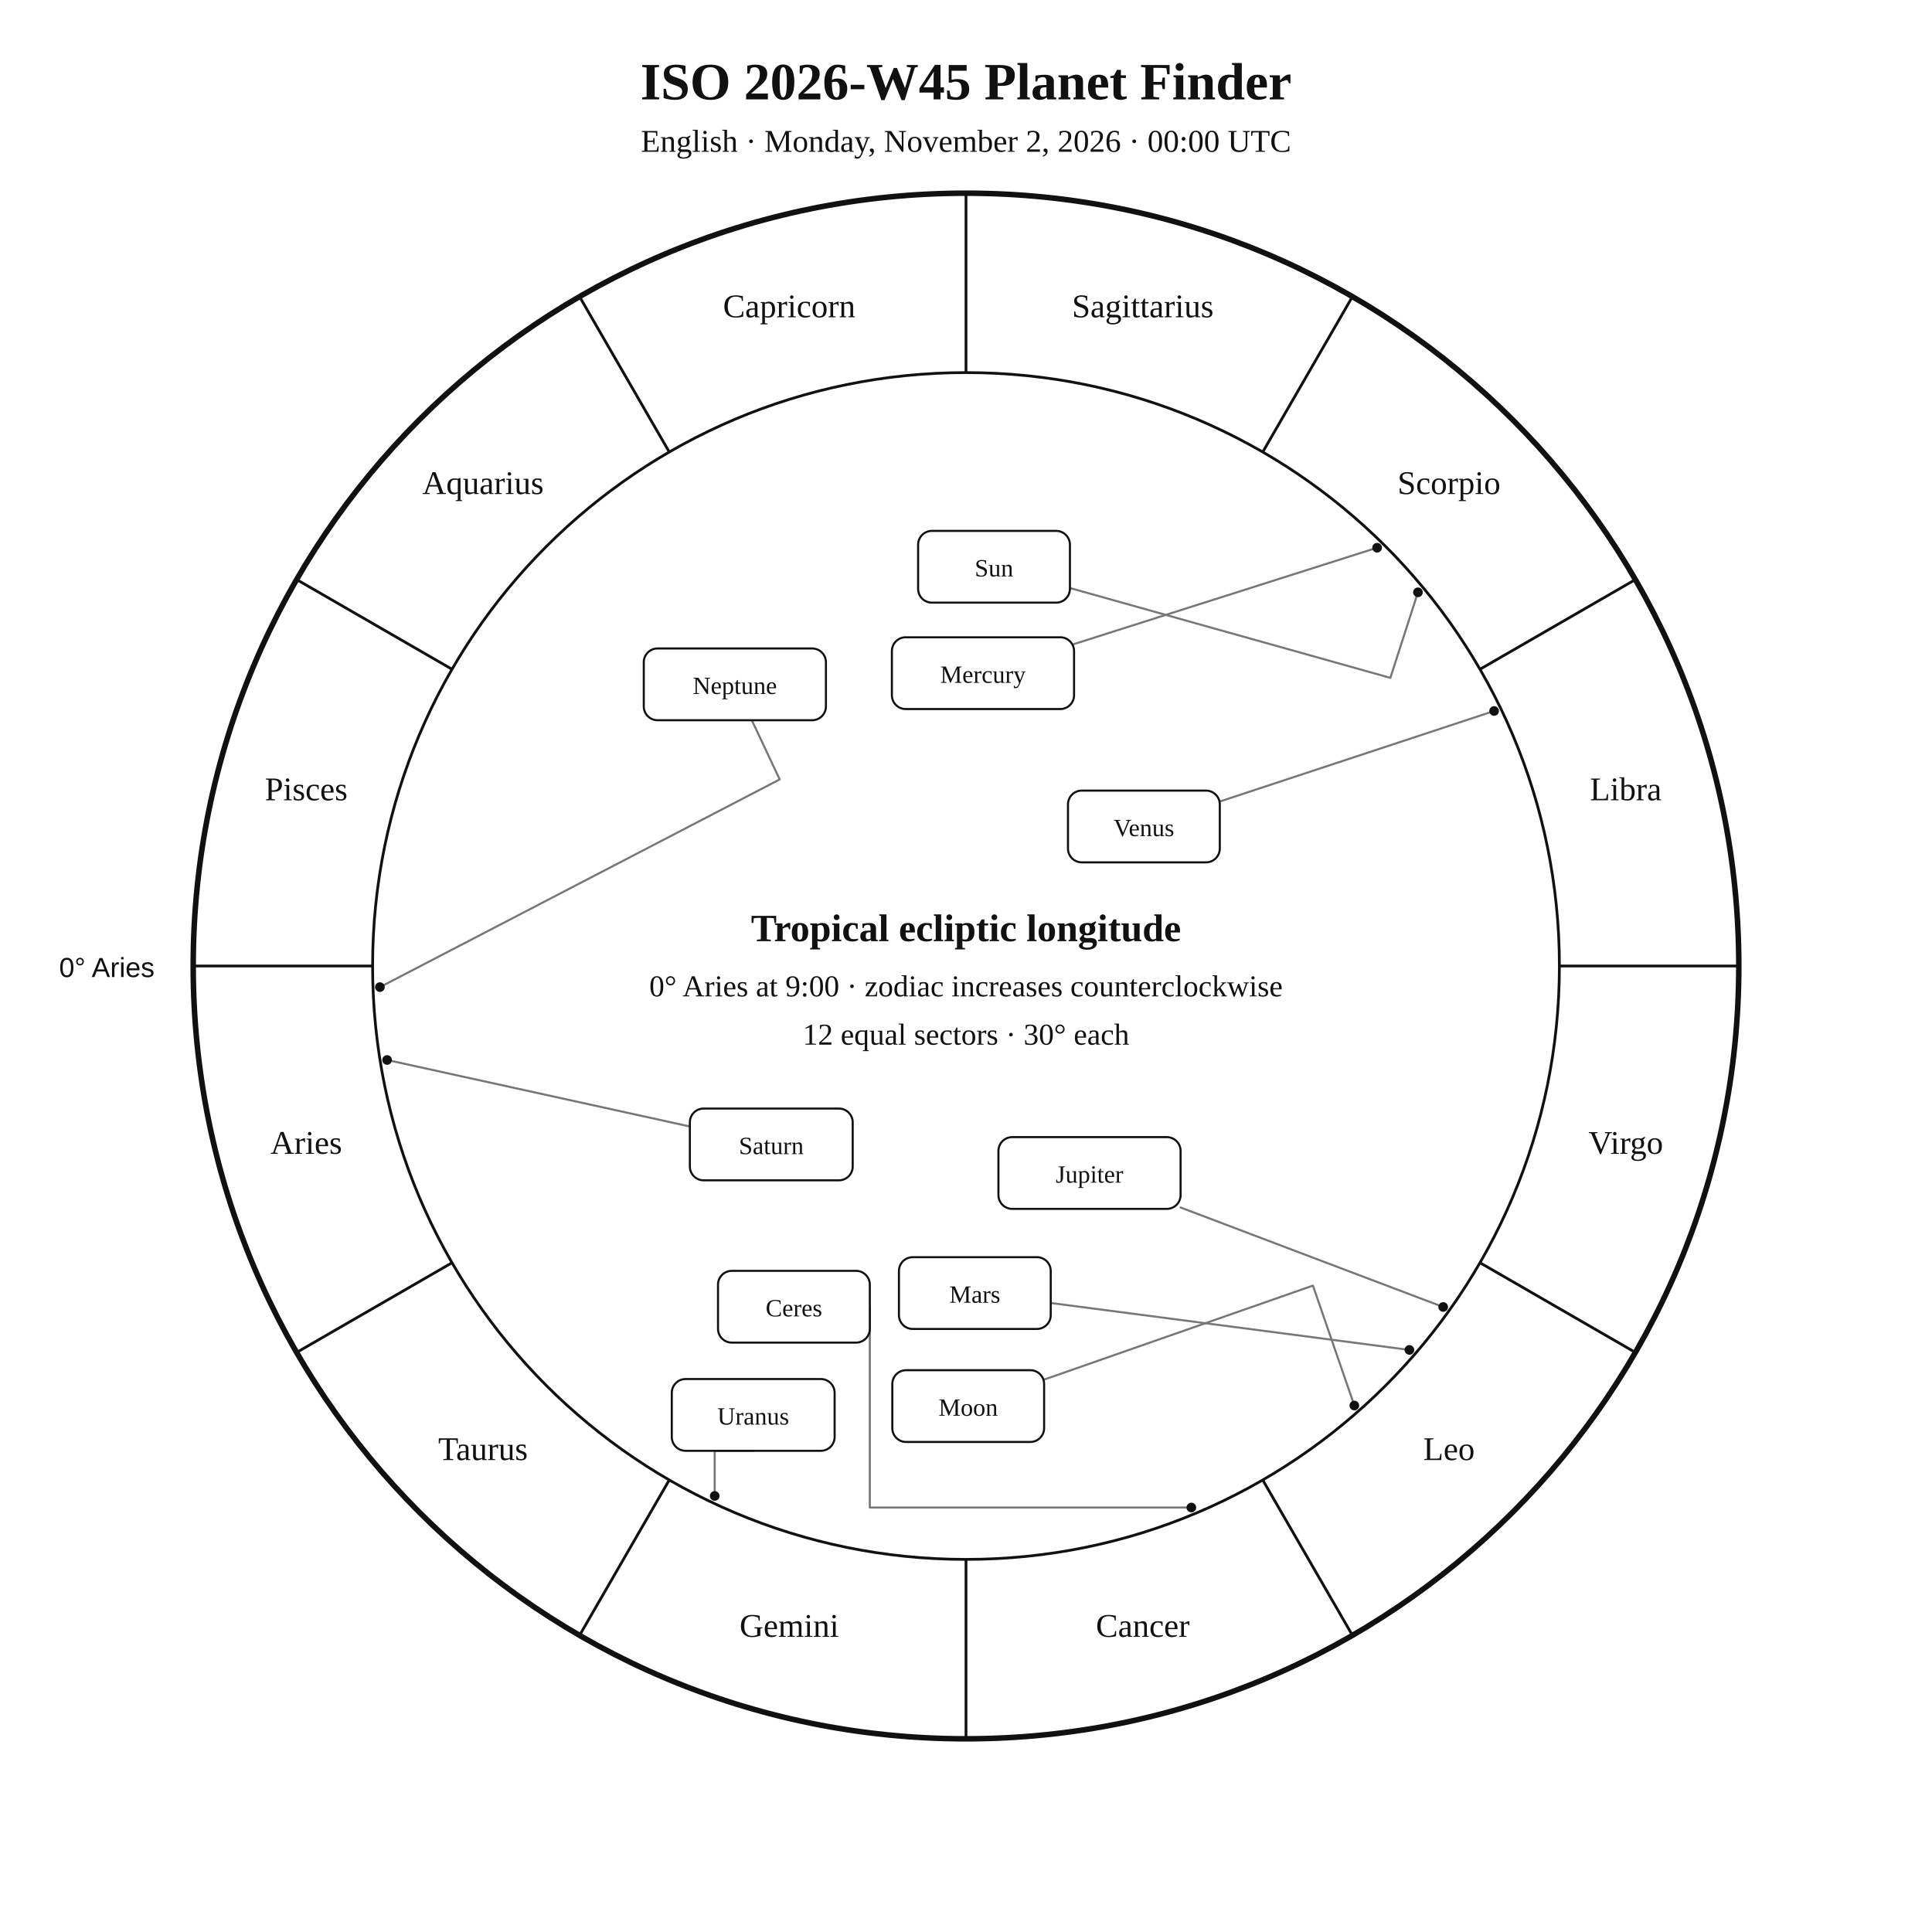
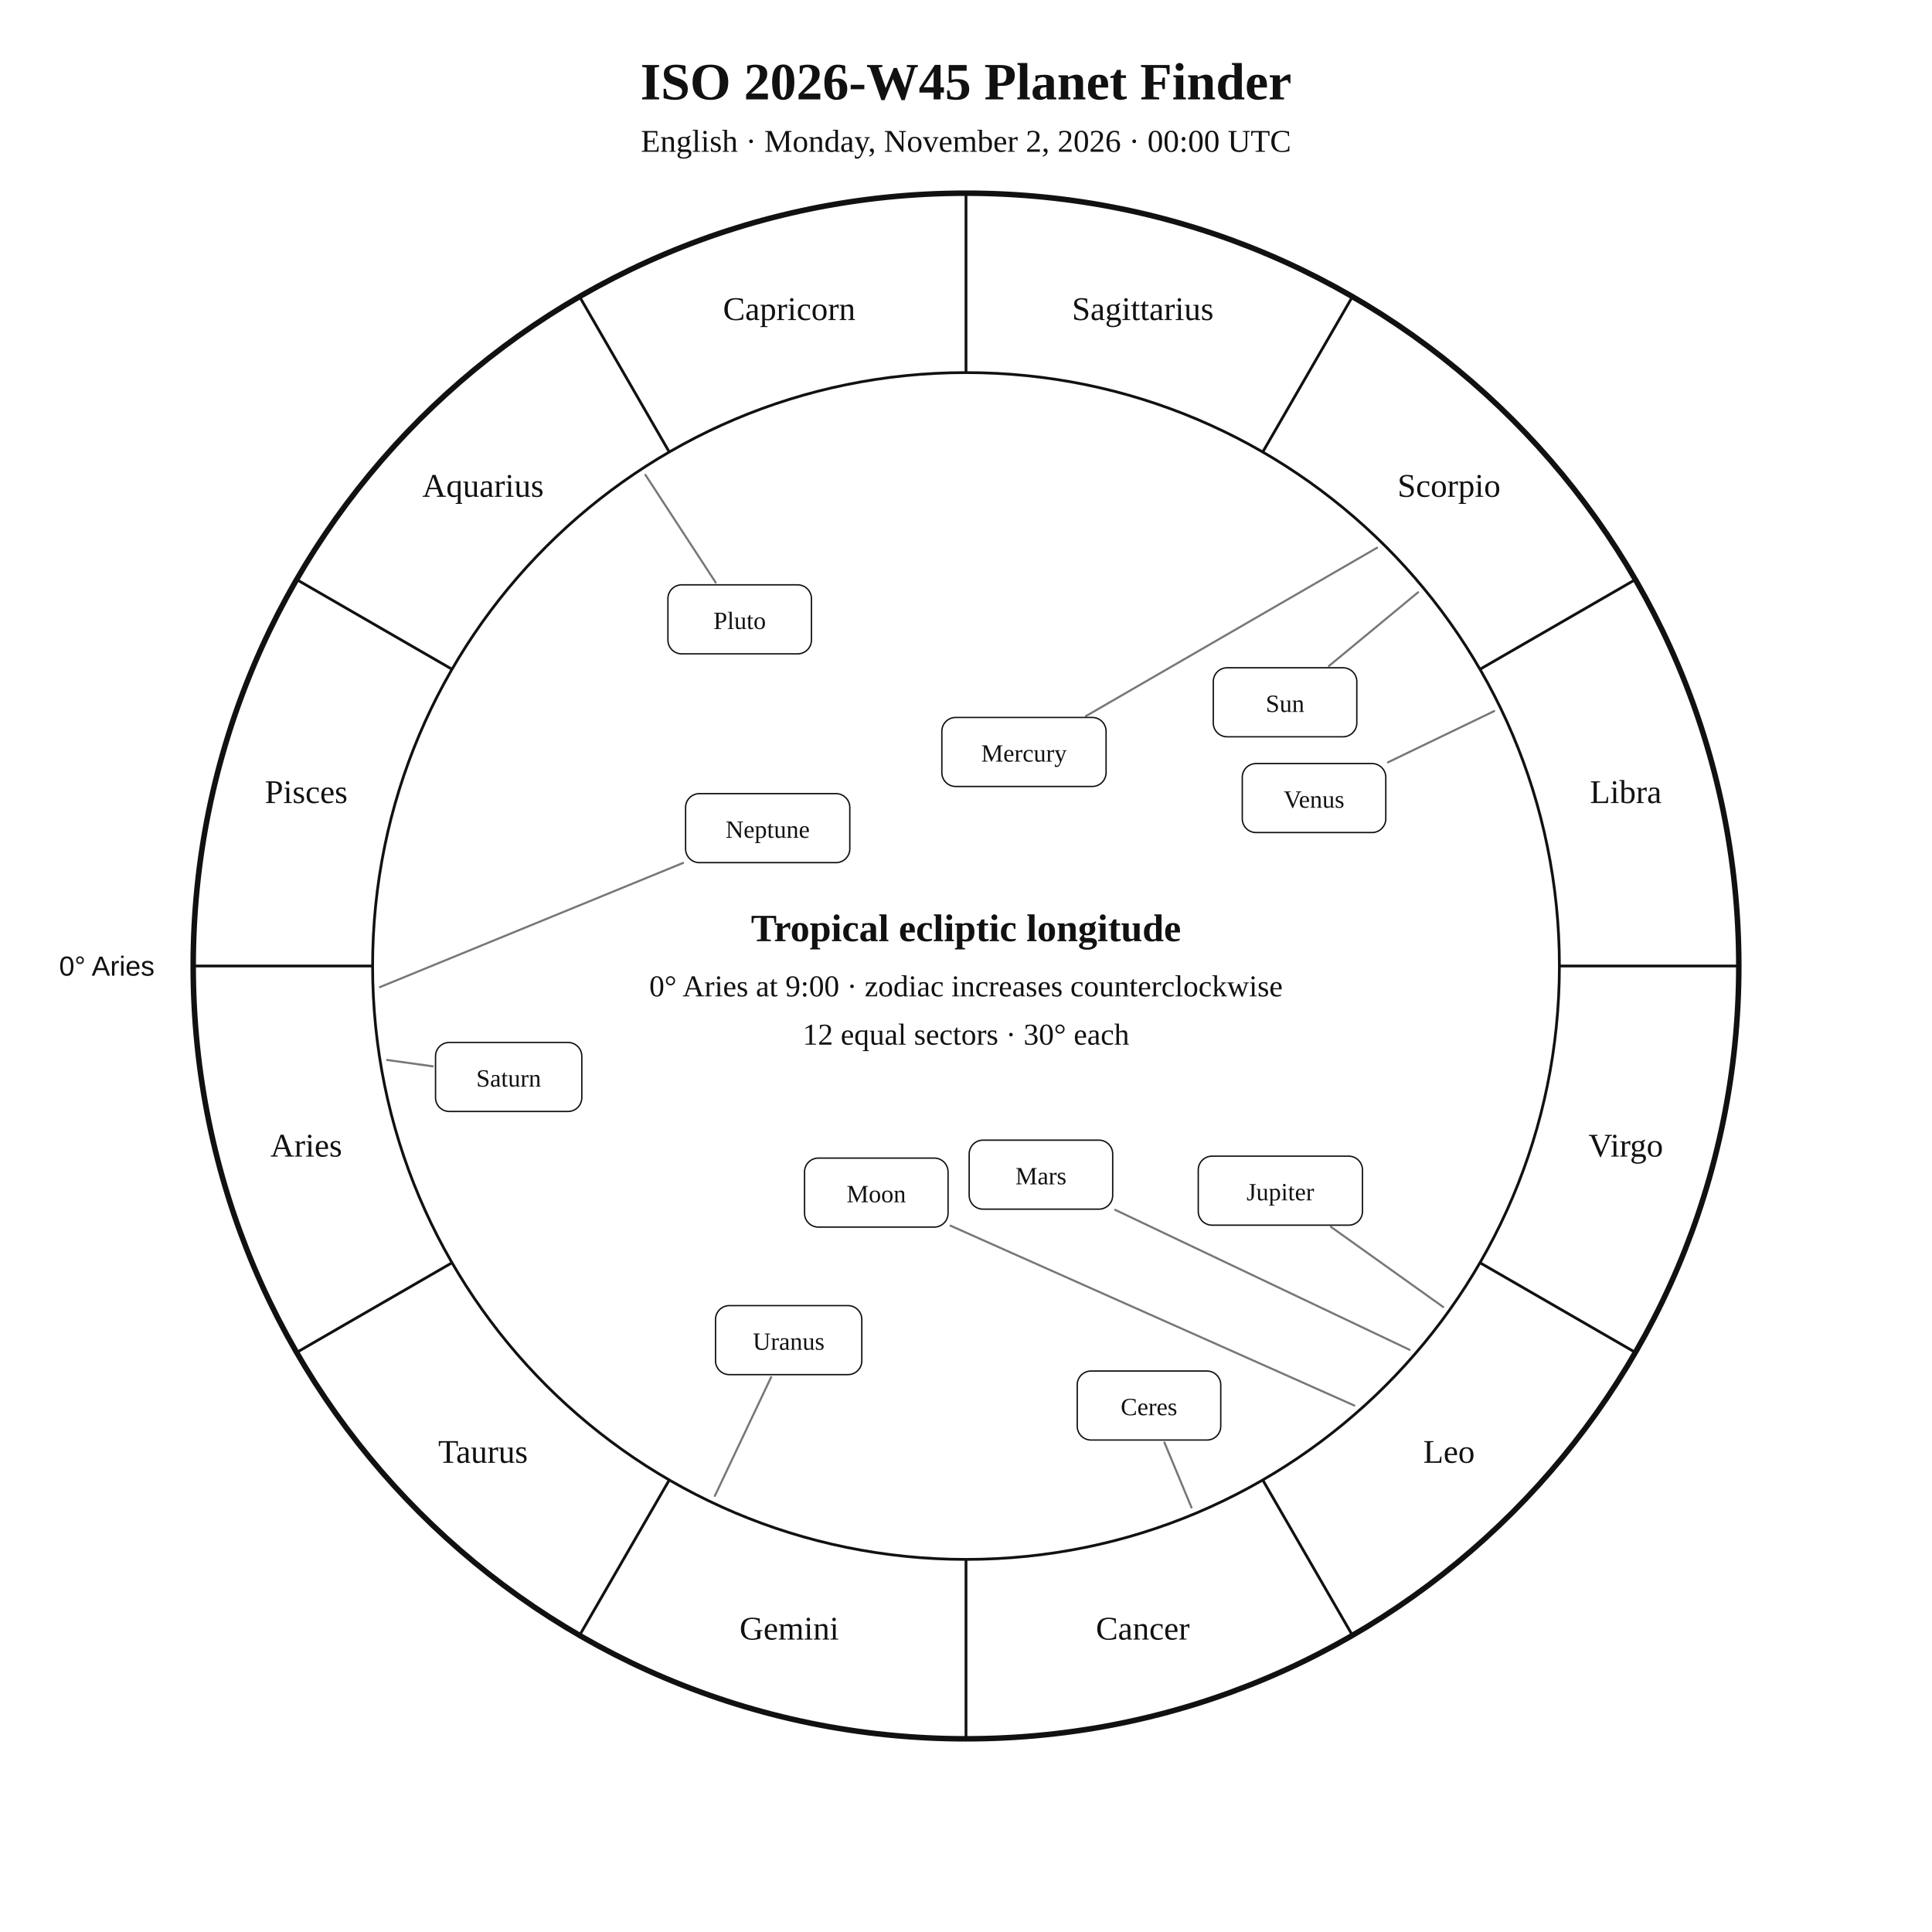
<svg xmlns="http://www.w3.org/2000/svg" width="1400" height="1400" viewBox="0 0 1400 1400">
  <rect width="100%" height="100%" fill="white" />
-   <style>text{font-family:Georgia,"Times New Roman",serif;fill:#111}.sans{font-family:Arial,Helvetica,sans-serif}.symbol{font-family:"Arial Unicode MS","Segoe UI Symbol","Noto Sans Symbols 2","Apple Symbols",serif;font-variant-emoji:text;fill:#111}</style>
+   <style>text{font-family:Georgia,"Times New Roman",serif;fill:#111!important;color:#111!important;-webkit-text-fill-color:#111!important}.sans{font-family:Arial,Helvetica,sans-serif}</style>
  <text x="700" y="72" text-anchor="middle" font-size="38" font-weight="700">ISO 2026-W45 Planet Finder</text>
  <text x="700" y="110" text-anchor="middle" font-size="23">English · Monday, November 2, 2026 · 00:00 UTC</text>
  <circle cx="700" cy="700" r="560" fill="none" stroke="#111" stroke-width="4" />
  <circle cx="700" cy="700" r="430" fill="none" stroke="#111" stroke-width="2" />
  <line x1="270.0" y1="700.0" x2="140.0" y2="700.0" stroke="#111" stroke-width="2" />
  <line x1="327.6" y1="915.0" x2="215.0" y2="980.0" stroke="#111" stroke-width="2" />
  <line x1="485.0" y1="1072.4" x2="420.0" y2="1185.0" stroke="#111" stroke-width="2" />
  <line x1="700.0" y1="1130.0" x2="700.0" y2="1260.0" stroke="#111" stroke-width="2" />
  <line x1="915.0" y1="1072.4" x2="980.0" y2="1185.0" stroke="#111" stroke-width="2" />
  <line x1="1072.4" y1="915.0" x2="1185.0" y2="980.0" stroke="#111" stroke-width="2" />
  <line x1="1130.0" y1="700.0" x2="1260.0" y2="700.0" stroke="#111" stroke-width="2" />
  <line x1="1072.4" y1="485.0" x2="1185.0" y2="420.0" stroke="#111" stroke-width="2" />
  <line x1="915.0" y1="327.6" x2="980.0" y2="215.0" stroke="#111" stroke-width="2" />
  <line x1="700.0" y1="270.0" x2="700.0" y2="140.0" stroke="#111" stroke-width="2" />
  <line x1="485.0" y1="327.6" x2="420.0" y2="215.0" stroke="#111" stroke-width="2" />
  <line x1="327.6" y1="485.0" x2="215.0" y2="420.0" stroke="#111" stroke-width="2" />
-   <text x="221.9" y="836.1" text-anchor="middle" font-size="24">Aries</text>
-   <text x="350.0" y="1058.0" text-anchor="middle" font-size="24">Taurus</text>
-   <text x="571.9" y="1186.1" text-anchor="middle" font-size="24">Gemini</text>
-   <text x="828.1" y="1186.1" text-anchor="middle" font-size="24">Cancer</text>
-   <text x="1050.0" y="1058.0" text-anchor="middle" font-size="24">Leo</text>
-   <text x="1178.1" y="836.1" text-anchor="middle" font-size="24">Virgo</text>
-   <text x="1178.1" y="579.9" text-anchor="middle" font-size="24">Libra</text>
-   <text x="1050.0" y="358.0" text-anchor="middle" font-size="24">Scorpio</text>
-   <text x="828.1" y="229.9" text-anchor="middle" font-size="24">Sagittarius</text>
-   <text x="571.9" y="229.9" text-anchor="middle" font-size="24">Capricorn</text>
-   <text x="350.0" y="358.0" text-anchor="middle" font-size="24">Aquarius</text>
-   <text x="221.9" y="579.9" text-anchor="middle" font-size="24">Pisces</text>
-   <text x="112" y="708" text-anchor="end" font-size="20" class="sans">0° Aries</text>
-   <polyline points="1027.5,429.2 1007.5,491.2 775.3,426.1" fill="none" stroke="#777" stroke-width="1.5" stroke-linejoin="round" stroke-linecap="round" />
-   <circle cx="1027.5" cy="429.2" r="3.5" fill="#111" />
-   <polyline points="981.4,1018.5 951.4,931.6 756.6,999.7" fill="none" stroke="#777" stroke-width="1.5" stroke-linejoin="round" stroke-linecap="round" />
-   <circle cx="981.4" cy="1018.5" r="3.5" fill="#111" />
-   <polyline points="997.9,396.9 778.3,466.7" fill="none" stroke="#777" stroke-width="1.5" stroke-linejoin="round" stroke-linecap="round" />
-   <circle cx="997.9" cy="396.9" r="3.5" fill="#111" />
-   <polyline points="1082.7,515.2 883.9,580.8" fill="none" stroke="#777" stroke-width="1.5" stroke-linejoin="round" stroke-linecap="round" />
-   <circle cx="1082.7" cy="515.2" r="3.5" fill="#111" />
-   <polyline points="1021.3,978.2 761.4,944.2" fill="none" stroke="#777" stroke-width="1.5" stroke-linejoin="round" stroke-linecap="round" />
-   <circle cx="1021.3" cy="978.2" r="3.5" fill="#111" />
-   <polyline points="1045.8,947.1 855.5,875.0" fill="none" stroke="#777" stroke-width="1.5" stroke-linejoin="round" stroke-linecap="round" />
-   <circle cx="1045.8" cy="947.1" r="3.5" fill="#111" />
-   <polyline points="280.5,768.1 499.9,816.3" fill="none" stroke="#777" stroke-width="1.5" stroke-linejoin="round" stroke-linecap="round" />
-   <circle cx="280.5" cy="768.1" r="3.5" fill="#111" />
-   <polyline points="517.9,1084.0 517.9,1051.3 545.8,1051.3" fill="none" stroke="#777" stroke-width="1.5" stroke-linejoin="round" stroke-linecap="round" />
-   <circle cx="517.9" cy="1084.0" r="3.5" fill="#111" />
-   <polyline points="275.3,715.3 565.0,564.8 544.8,521.9" fill="none" stroke="#777" stroke-width="1.5" stroke-linejoin="round" stroke-linecap="round" />
-   <circle cx="275.3" cy="715.3" r="3.5" fill="#111" />
-   <polyline points="863.3,1092.4 630.3,1092.4 630.3,946.9" fill="none" stroke="#777" stroke-width="1.5" stroke-linejoin="round" stroke-linecap="round" />
-   <circle cx="863.3" cy="1092.4" r="3.5" fill="#111" />
-   <rect x="665.3" y="384.7" width="110.0" height="52.0" rx="10" fill="white" stroke="#111" stroke-width="1.5" />
-   <text x="720.3" y="417.7" text-anchor="middle" font-size="18">Sun</text>
-   <rect x="646.6" y="992.9" width="110.0" height="52.0" rx="10" fill="white" stroke="#111" stroke-width="1.5" />
-   <text x="701.6" y="1025.9" text-anchor="middle" font-size="18">Moon</text>
-   <rect x="646.3" y="461.8" width="132.0" height="52.0" rx="10" fill="white" stroke="#111" stroke-width="1.5" />
-   <text x="712.3" y="494.8" text-anchor="middle" font-size="18">Mercury</text>
-   <rect x="773.9" y="572.9" width="110.0" height="52.0" rx="10" fill="white" stroke="#111" stroke-width="1.5" />
-   <text x="828.9" y="605.9" text-anchor="middle" font-size="18">Venus</text>
-   <rect x="651.4" y="911.0" width="110.0" height="52.0" rx="10" fill="white" stroke="#111" stroke-width="1.5" />
-   <text x="706.4" y="944.0" text-anchor="middle" font-size="18">Mars</text>
-   <rect x="723.5" y="824.0" width="132.0" height="52.0" rx="10" fill="white" stroke="#111" stroke-width="1.5" />
-   <text x="789.5" y="857.0" text-anchor="middle" font-size="18">Jupiter</text>
-   <rect x="499.9" y="803.3" width="118.0" height="52.0" rx="10" fill="white" stroke="#111" stroke-width="1.5" />
-   <text x="558.9" y="836.3" text-anchor="middle" font-size="18">Saturn</text>
-   <rect x="486.8" y="999.3" width="118.0" height="52.0" rx="10" fill="white" stroke="#111" stroke-width="1.5" />
-   <text x="545.8" y="1032.3" text-anchor="middle" font-size="18">Uranus</text>
-   <rect x="466.5" y="469.9" width="132.0" height="52.0" rx="10" fill="white" stroke="#111" stroke-width="1.5" />
-   <text x="532.5" y="502.9" text-anchor="middle" font-size="18">Neptune</text>
-   <rect x="520.3" y="920.9" width="110.0" height="52.0" rx="10" fill="white" stroke="#111" stroke-width="1.5" />
-   <text x="575.3" y="953.9" text-anchor="middle" font-size="18">Ceres</text>
+   <text x="221.9" y="838.1" text-anchor="middle" font-size="24">Aries</text>
+   <text x="350.0" y="1060.0" text-anchor="middle" font-size="24">Taurus</text>
+   <text x="571.9" y="1188.1" text-anchor="middle" font-size="24">Gemini</text>
+   <text x="828.1" y="1188.1" text-anchor="middle" font-size="24">Cancer</text>
+   <text x="1050.0" y="1060.0" text-anchor="middle" font-size="24">Leo</text>
+   <text x="1178.1" y="838.1" text-anchor="middle" font-size="24">Virgo</text>
+   <text x="1178.1" y="581.9" text-anchor="middle" font-size="24">Libra</text>
+   <text x="1050.0" y="360.0" text-anchor="middle" font-size="24">Scorpio</text>
+   <text x="828.1" y="231.9" text-anchor="middle" font-size="24">Sagittarius</text>
+   <text x="571.9" y="231.9" text-anchor="middle" font-size="24">Capricorn</text>
+   <text x="350.0" y="360.0" text-anchor="middle" font-size="24">Aquarius</text>
+   <text x="221.9" y="581.9" text-anchor="middle" font-size="24">Pisces</text>
+   <text x="112.0" y="707.0" text-anchor="end" font-size="20" class="sans">0° Aries</text>
+   <polyline points="1027.6,429.2 963.0,482.6" fill="none" stroke="#777" stroke-width="1.5" stroke-linejoin="round" stroke-linecap="round" />
+   <rect x="879.2" y="483.9" width="104.0" height="50.0" rx="10" fill="white" stroke="#111" />
+   <text x="931.2" y="515.9" text-anchor="middle" font-size="18">Sun</text>
+   <polyline points="981.4,1018.5 688.8,888.2" fill="none" stroke="#777" stroke-width="1.5" stroke-linejoin="round" stroke-linecap="round" />
+   <rect x="583.0" y="839.2" width="104.0" height="50.0" rx="10" fill="white" stroke="#111" />
+   <text x="635.0" y="871.2" text-anchor="middle" font-size="18">Moon</text>
+   <polyline points="997.9,396.9 786.9,518.9" fill="none" stroke="#777" stroke-width="1.5" stroke-linejoin="round" stroke-linecap="round" />
+   <rect x="682.5" y="519.9" width="119.0" height="50.0" rx="10" fill="white" stroke="#111" />
+   <text x="742.0" y="551.9" text-anchor="middle" font-size="18">Mercury</text>
+   <polyline points="1082.7,515.3 1005.8,552.4" fill="none" stroke="#777" stroke-width="1.5" stroke-linejoin="round" stroke-linecap="round" />
+   <rect x="900.2" y="553.3" width="104.0" height="50.0" rx="10" fill="white" stroke="#111" />
+   <text x="952.2" y="585.3" text-anchor="middle" font-size="18">Venus</text>
+   <polyline points="1021.4,978.1 808.1,876.7" fill="none" stroke="#777" stroke-width="1.5" stroke-linejoin="round" stroke-linecap="round" />
+   <rect x="702.3" y="826.2" width="104.0" height="50.0" rx="10" fill="white" stroke="#111" />
+   <text x="754.3" y="858.2" text-anchor="middle" font-size="18">Mars</text>
+   <polyline points="1045.8,947.1 964.4,889.0" fill="none" stroke="#777" stroke-width="1.5" stroke-linejoin="round" stroke-linecap="round" />
+   <rect x="868.3" y="837.8" width="119.0" height="50.0" rx="10" fill="white" stroke="#111" />
+   <text x="927.8" y="869.8" text-anchor="middle" font-size="18">Jupiter</text>
+   <polyline points="280.5,768.1 313.6,772.7" fill="none" stroke="#777" stroke-width="1.5" stroke-linejoin="round" stroke-linecap="round" />
+   <rect x="315.6" y="755.4" width="106.0" height="50.0" rx="10" fill="white" stroke="#111" />
+   <text x="368.6" y="787.4" text-anchor="middle" font-size="18">Saturn</text>
+   <polyline points="863.4,1092.4 843.8,1045.3" fill="none" stroke="#777" stroke-width="1.5" stroke-linejoin="round" stroke-linecap="round" />
+   <rect x="780.6" y="993.5" width="104.0" height="50.0" rx="10" fill="white" stroke="#111" />
+   <text x="832.6" y="1025.5" text-anchor="middle" font-size="18">Ceres</text>
+   <polyline points="518.0,1084.0 558.8,997.9" fill="none" stroke="#777" stroke-width="1.5" stroke-linejoin="round" stroke-linecap="round" />
+   <rect x="518.5" y="946.1" width="106.0" height="50.0" rx="10" fill="white" stroke="#111" />
+   <text x="571.5" y="978.1" text-anchor="middle" font-size="18">Uranus</text>
+   <polyline points="275.3,715.3 495.0,625.3" fill="none" stroke="#777" stroke-width="1.5" stroke-linejoin="round" stroke-linecap="round" />
+   <rect x="496.8" y="575.1" width="119.0" height="50.0" rx="10" fill="white" stroke="#111" />
+   <text x="556.3" y="607.1" text-anchor="middle" font-size="18">Neptune</text>
+   <polyline points="467.7,344.1 518.6,422.1" fill="none" stroke="#777" stroke-width="1.5" stroke-linejoin="round" stroke-linecap="round" />
+   <rect x="484.0" y="423.8" width="104.0" height="50.0" rx="10" fill="white" stroke="#111" />
+   <text x="536.0" y="455.8" text-anchor="middle" font-size="18">Pluto</text>
  <text x="700" y="682" text-anchor="middle" font-size="28" font-weight="700">Tropical ecliptic longitude</text>
  <text x="700" y="722" text-anchor="middle" font-size="22">0° Aries at 9:00 · zodiac increases counterclockwise</text>
  <text x="700" y="757" text-anchor="middle" font-size="22">12 equal sectors · 30° each</text>
</svg>
